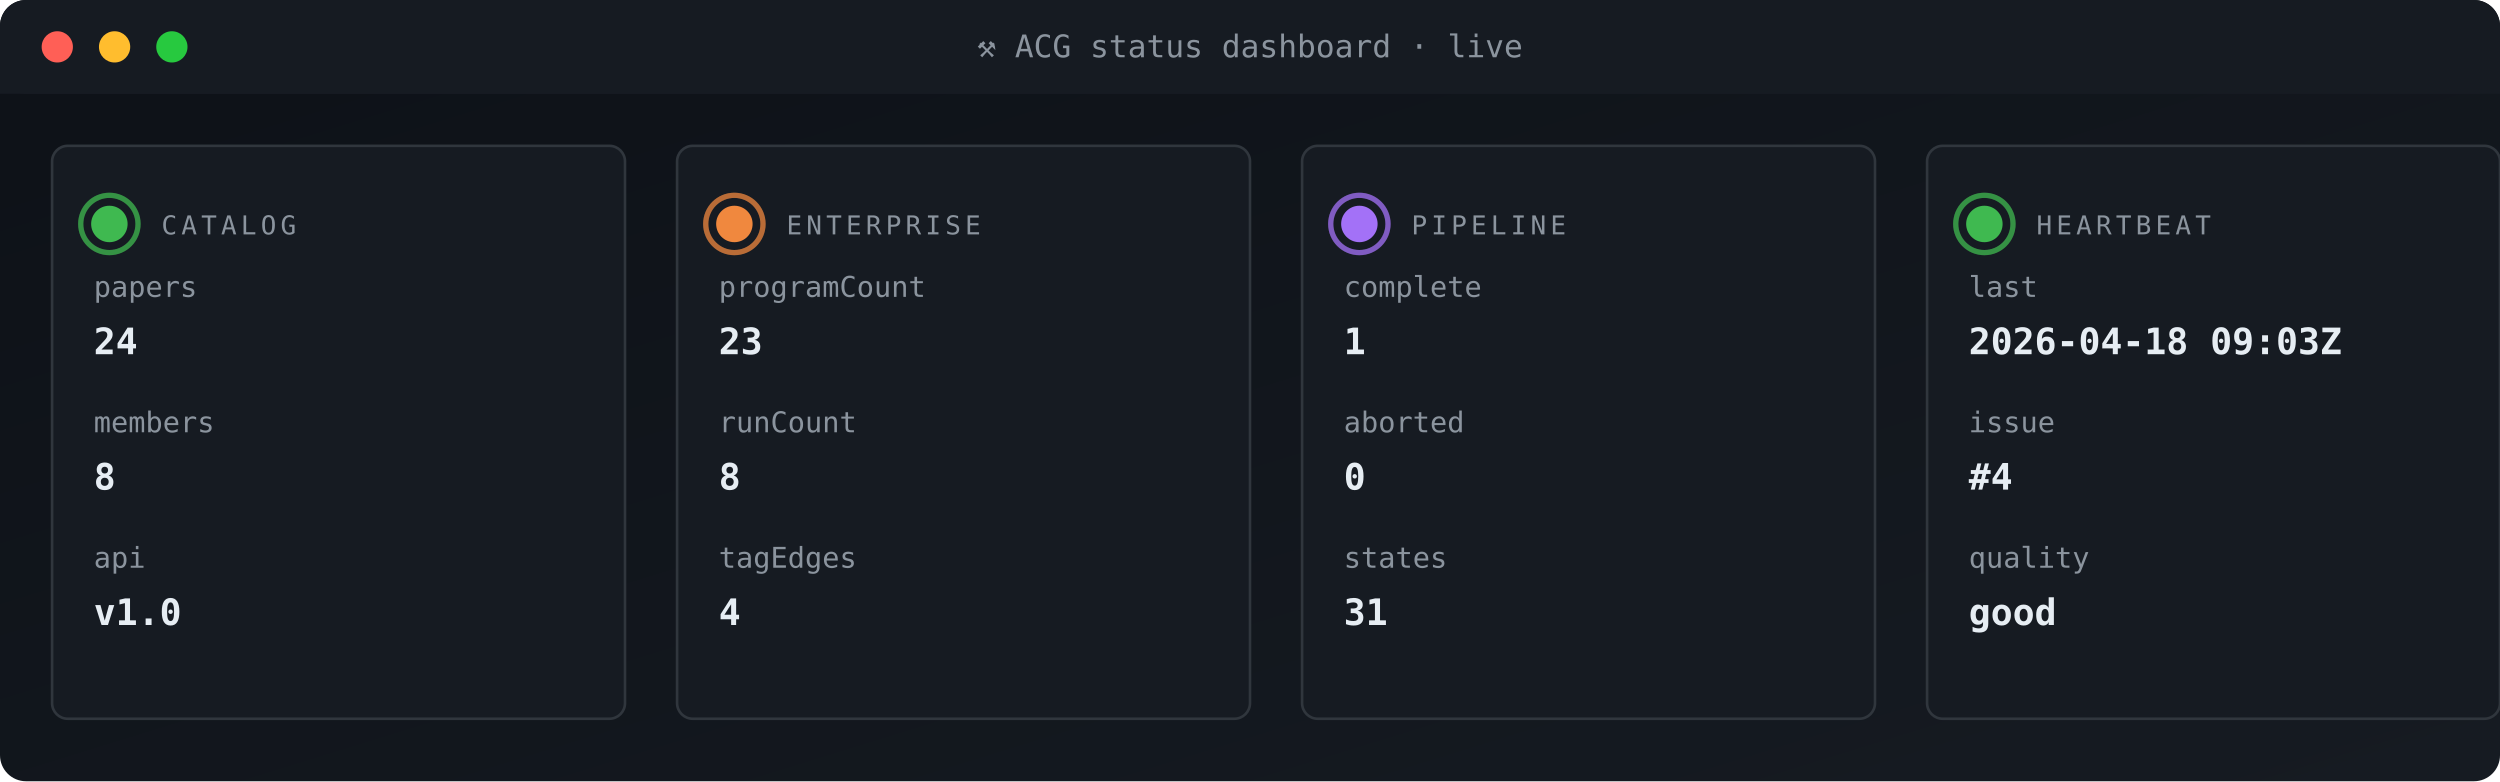
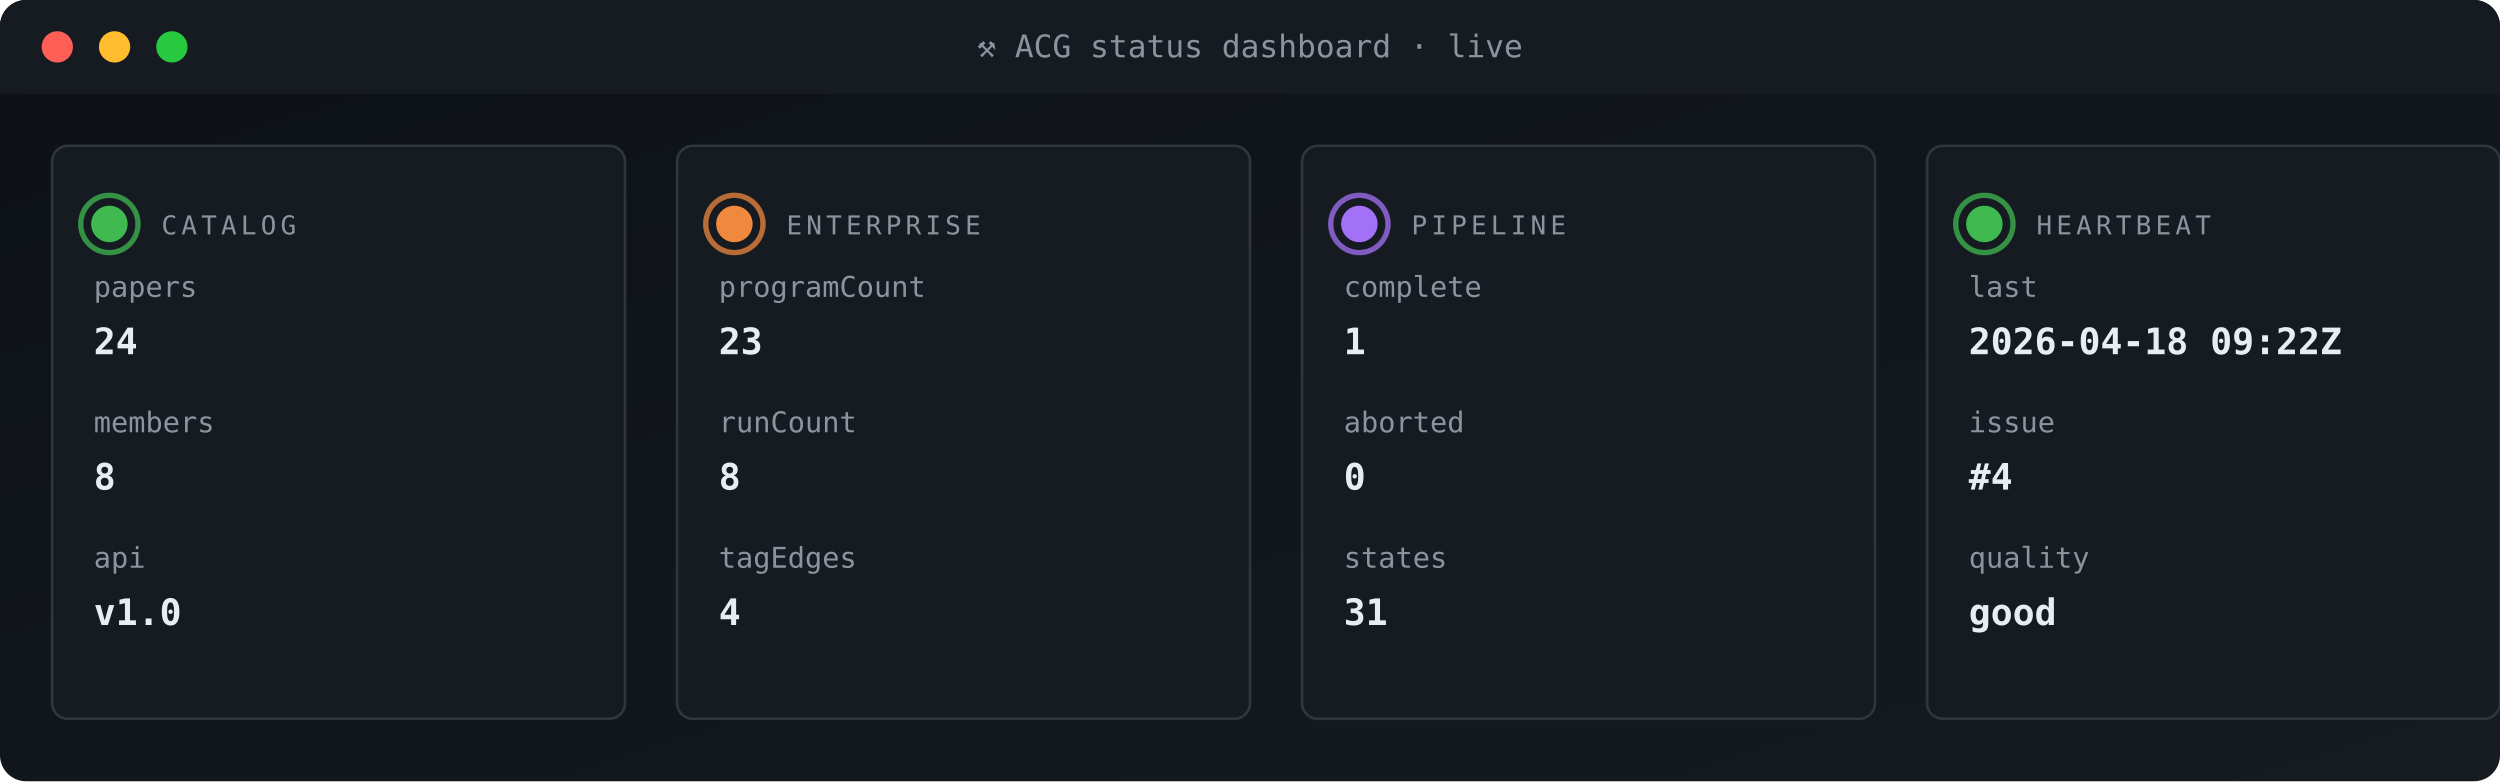
<svg xmlns="http://www.w3.org/2000/svg" viewBox="0 0 960 300" width="960" height="300" role="img" aria-label="ACG status dashboard">
  <defs>
    <linearGradient id="gBg" x1="0" x2="1" y1="0" y2="1">
      <stop offset="0" stop-color="#0d1117" />
      <stop offset="1" stop-color="#161b22" />
    </linearGradient>
    <style>
      .t{font-family:'SFMono-Regular',Consolas,monospace}
      .lb{fill:#8b949e;font-size:10px;text-transform:uppercase;letter-spacing:1.6px}
      .va{fill:#e6edf3;font-size:20px;font-weight:700}
      .vs{fill:#e6edf3;font-size:14px;font-weight:600}
      .lo{fill:#79c0ff;font-size:11px}
      .sub{fill:#8b949e;font-size:11px}
      .g{fill:#3fb950} .a{fill:#e3b341} .r{fill:#f85149}
      .p{fill:#a371f7} .o{fill:#f0883e}
      .pulse{animation:plz 1.8s ease-out infinite}
      @keyframes plz{
        0%{transform:scale(1);opacity:.85}
        45%{transform:scale(1.35);opacity:.3}
        100%{transform:scale(1.8);opacity:0}
      }
      .spin{animation:sp 4s linear infinite;transform-origin:center}
      @keyframes sp{from{transform:rotate(0)}to{transform:rotate(360deg)}}
    </style>
  </defs>
  <rect width="960" height="300" rx="10" fill="url(#gBg)" />
  <rect x="0" y="0" width="960" height="36" rx="10" fill="#161b22" />
  <rect x="0" y="26" width="960" height="10" fill="#161b22" />
  <circle cx="22" cy="18" r="6" fill="#ff5f56" />
  <circle cx="44" cy="18" r="6" fill="#ffbd2e" />
  <circle cx="66" cy="18" r="6" fill="#27c93f" />
  <text x="480" y="22" text-anchor="middle" class="t" font-size="12" fill="#8b949e">⚒ ACG status dashboard · live</text>
  <rect x="20" y="56" width="220" height="220" rx="6" fill="#161b22" stroke="#30363d" stroke-width="1" />
  <g style="transform-origin:42px 86px">
    <circle cx="42" cy="86" r="11" fill="none" stroke="#3fb950" stroke-width="2" opacity=".5" class="pulse" />
    <circle cx="42" cy="86" r="11" fill="none" stroke="#3fb950" stroke-width="2" opacity=".5" class="pulse" style="animation-delay:.6s" />
  </g>
  <circle cx="42" cy="86" r="7" class="g" />
  <text x="62" y="90" class="t lb">CATALOG</text>
  <text x="36" y="114" class="t sub">papers</text>
  <text x="36" y="136" class="t vs">24</text>
  <text x="36" y="166" class="t sub">members</text>
  <text x="36" y="188" class="t vs">8</text>
  <text x="36" y="218" class="t sub">api</text>
  <text x="36" y="240" class="t vs">v1.0</text>
  <rect x="260" y="56" width="220" height="220" rx="6" fill="#161b22" stroke="#30363d" stroke-width="1" />
  <g style="transform-origin:282px 86px">
    <circle cx="282" cy="86" r="11" fill="none" stroke="#f0883e" stroke-width="2" opacity=".5" class="pulse" />
    <circle cx="282" cy="86" r="11" fill="none" stroke="#f0883e" stroke-width="2" opacity=".5" class="pulse" style="animation-delay:.6s" />
  </g>
  <circle cx="282" cy="86" r="7" class="o" />
  <text x="302" y="90" class="t lb">ENTERPRISE</text>
  <text x="276" y="114" class="t sub">programCount</text>
  <text x="276" y="136" class="t vs">23</text>
  <text x="276" y="166" class="t sub">runCount</text>
  <text x="276" y="188" class="t vs">8</text>
  <text x="276" y="218" class="t sub">tagEdges</text>
  <text x="276" y="240" class="t vs">4</text>
  <rect x="500" y="56" width="220" height="220" rx="6" fill="#161b22" stroke="#30363d" stroke-width="1" />
  <g style="transform-origin:522px 86px">
    <circle cx="522" cy="86" r="11" fill="none" stroke="#a371f7" stroke-width="2" opacity=".5" class="pulse" />
    <circle cx="522" cy="86" r="11" fill="none" stroke="#a371f7" stroke-width="2" opacity=".5" class="pulse" style="animation-delay:.6s" />
  </g>
  <circle cx="522" cy="86" r="7" class="p" />
  <text x="542" y="90" class="t lb">PIPELINE</text>
  <text x="516" y="114" class="t sub">complete</text>
  <text x="516" y="136" class="t vs">1</text>
  <text x="516" y="166" class="t sub">aborted</text>
  <text x="516" y="188" class="t vs">0</text>
  <text x="516" y="218" class="t sub">states</text>
  <text x="516" y="240" class="t vs">31</text>
  <rect x="740" y="56" width="220" height="220" rx="6" fill="#161b22" stroke="#30363d" stroke-width="1" />
  <g style="transform-origin:762px 86px">
    <circle cx="762" cy="86" r="11" fill="none" stroke="#3fb950" stroke-width="2" opacity=".5" class="pulse" />
    <circle cx="762" cy="86" r="11" fill="none" stroke="#3fb950" stroke-width="2" opacity=".5" class="pulse" style="animation-delay:.6s" />
  </g>
  <circle cx="762" cy="86" r="7" class="g" />
  <text x="782" y="90" class="t lb">HEARTBEAT</text>
  <text x="756" y="114" class="t sub">last</text>
-   <text x="756" y="136" class="t vs">2026-04-18 09:03Z</text>
+   <text x="756" y="136" class="t vs">2026-04-18 09:22Z</text>
  <text x="756" y="166" class="t sub">issue</text>
  <text x="756" y="188" class="t vs">#4</text>
  <text x="756" y="218" class="t sub">quality</text>
  <text x="756" y="240" class="t vs">good</text>
</svg>
